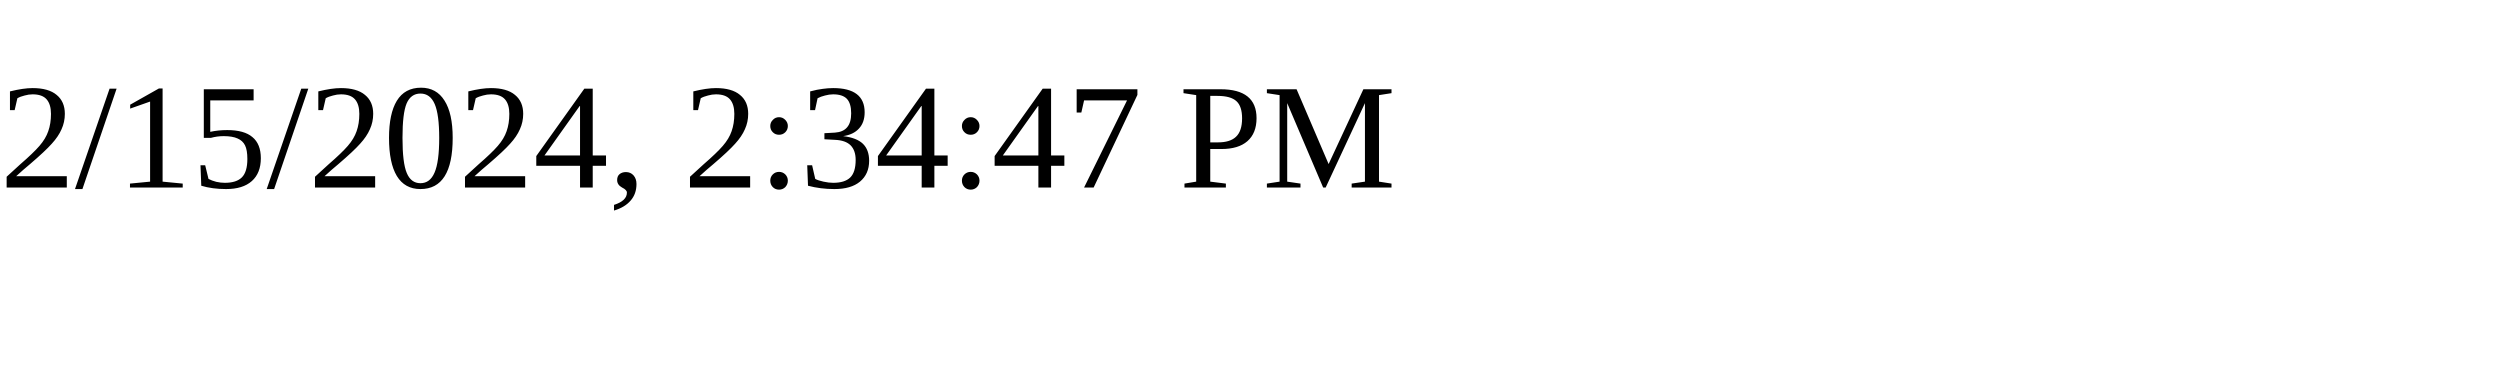
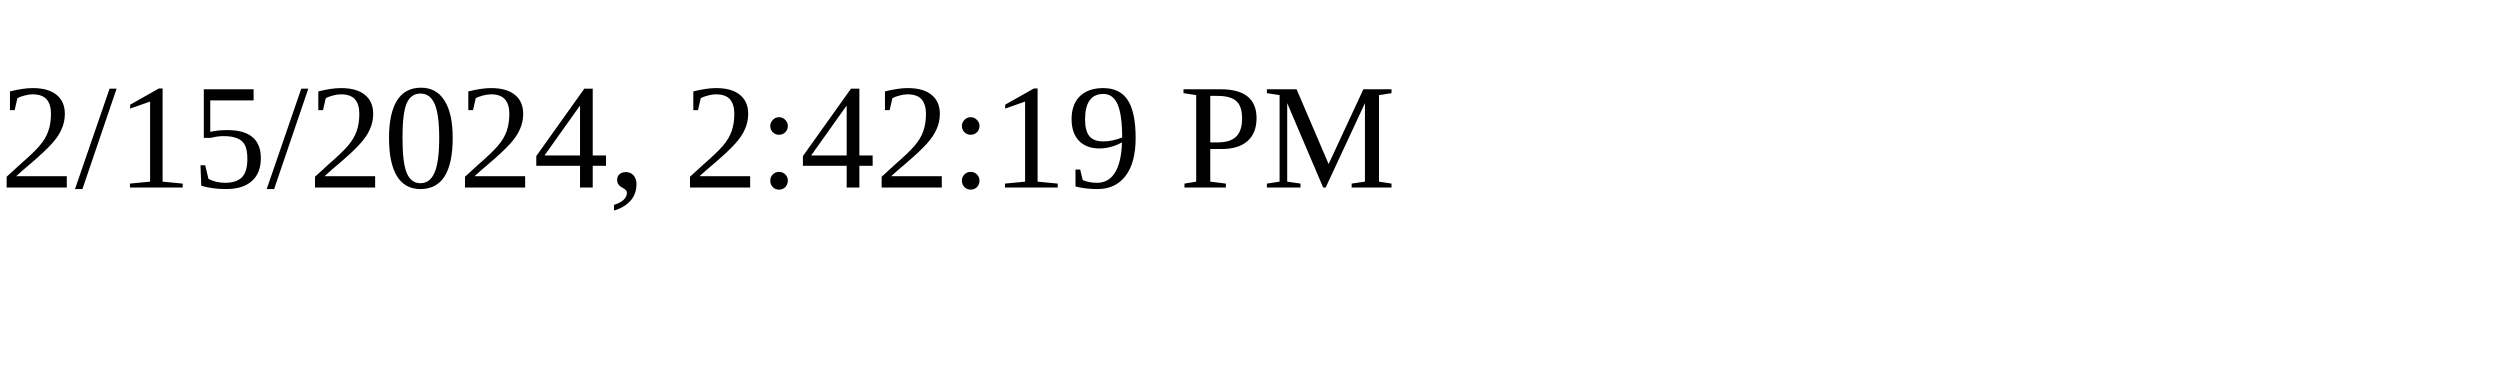
<svg xmlns="http://www.w3.org/2000/svg" height="30" width="200">
-   <text x="0" y="15">2/15/2024, 2:34:47 PM</text>
+   <text x="0" y="15">2/15/2024, 2:42:19 PM</text>
</svg>
